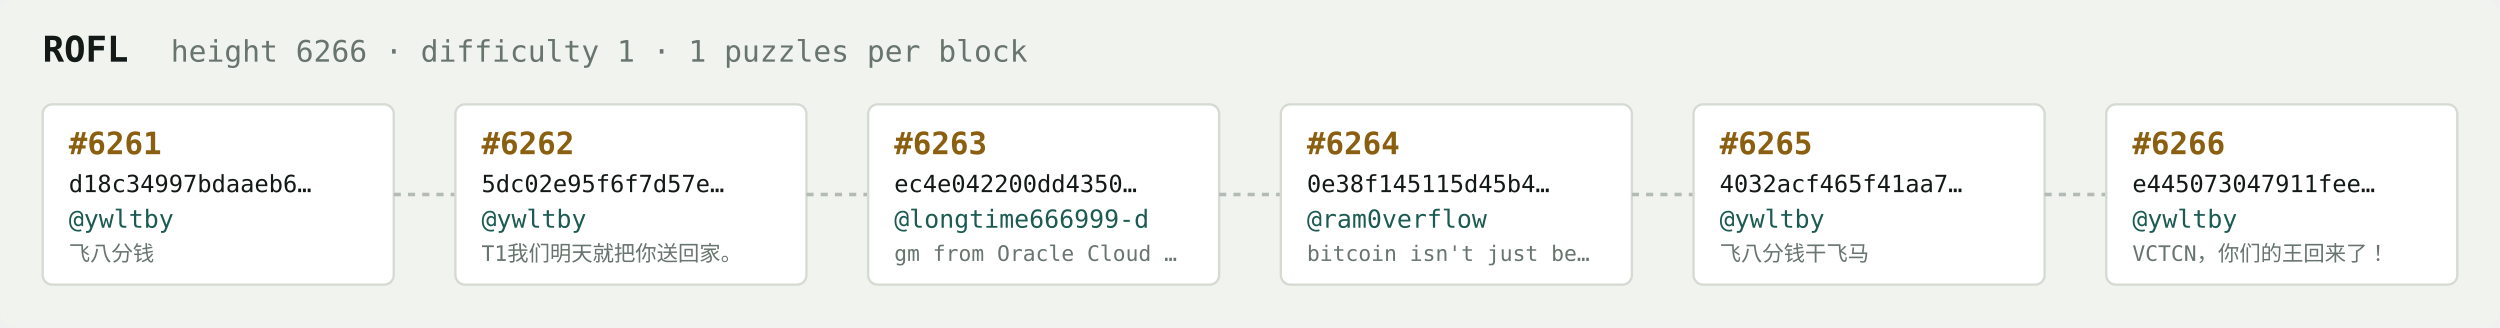
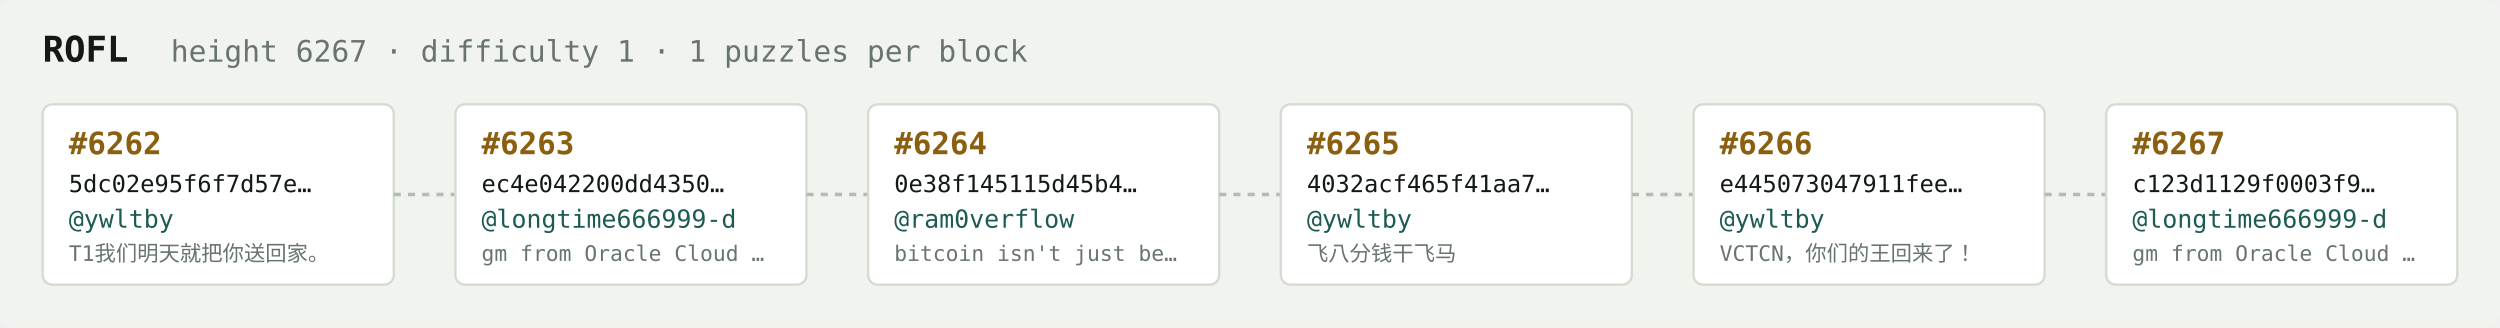
<svg xmlns="http://www.w3.org/2000/svg" width="1054" height="138" viewBox="0 0 1054 138" font-family="ui-monospace,SFMono-Regular,Menlo,monospace">
  <rect fill="#f1f3ef" width="1054" height="138" rx="6" />
  <text x="18" y="26" fill="#121916" font-size="15" font-weight="700">ROFL</text>
-   <text x="72" y="26" fill="#68746e" font-size="12.5">height 6266 · difficulty 1 · 1 puzzles per block</text>
+   <text x="72" y="26" fill="#68746e" font-size="12.5">height 6267 · difficulty 1 · 1 puzzles per block</text>
  <rect x="18" y="44" width="148" height="76" rx="4" fill="#ffffff" stroke="#d5dbd2" stroke-width="1" />
-   <text x="29" y="65" fill="#8a5f10" font-size="13" font-weight="700">#6261</text>
-   <text x="29" y="81" fill="#121916" font-size="10">d18c34997bdaaeb6…</text>
+   <text x="29" y="65" fill="#8a5f10" font-size="13" font-weight="700">#6262</text>
+   <text x="29" y="81" fill="#121916" font-size="10">5dc02e95f6f7d57e…</text>
  <text x="29" y="96" fill="#1c5b52" font-size="10.5">@ywltby</text>
-   <text x="29" y="110" fill="#68746e" font-size="9">飞八分钱</text>
+   <text x="29" y="110" fill="#68746e" font-size="9">T1我们明天就把你送回家。</text>
  <line x1="166" y1="82.0" x2="192" y2="82.0" stroke="#b3bcb4" stroke-width="1.5" stroke-dasharray="3 3" />
  <rect x="192" y="44" width="148" height="76" rx="4" fill="#ffffff" stroke="#d5dbd2" stroke-width="1" />
-   <text x="203" y="65" fill="#8a5f10" font-size="13" font-weight="700">#6262</text>
-   <text x="203" y="81" fill="#121916" font-size="10">5dc02e95f6f7d57e…</text>
-   <text x="203" y="96" fill="#1c5b52" font-size="10.5">@ywltby</text>
-   <text x="203" y="110" fill="#68746e" font-size="9">T1我们明天就把你送回家。</text>
+   <text x="203" y="65" fill="#8a5f10" font-size="13" font-weight="700">#6263</text>
+   <text x="203" y="81" fill="#121916" font-size="10">ec4e042200dd4350…</text>
+   <text x="203" y="96" fill="#1c5b52" font-size="10.5">@longtime666999-d</text>
+   <text x="203" y="110" fill="#68746e" font-size="9">gm from Oracle Cloud …</text>
  <line x1="340" y1="82.0" x2="366" y2="82.0" stroke="#b3bcb4" stroke-width="1.5" stroke-dasharray="3 3" />
  <rect x="366" y="44" width="148" height="76" rx="4" fill="#ffffff" stroke="#d5dbd2" stroke-width="1" />
-   <text x="377" y="65" fill="#8a5f10" font-size="13" font-weight="700">#6263</text>
-   <text x="377" y="81" fill="#121916" font-size="10">ec4e042200dd4350…</text>
-   <text x="377" y="96" fill="#1c5b52" font-size="10.5">@longtime666999-d</text>
-   <text x="377" y="110" fill="#68746e" font-size="9">gm from Oracle Cloud …</text>
+   <text x="377" y="65" fill="#8a5f10" font-size="13" font-weight="700">#6264</text>
+   <text x="377" y="81" fill="#121916" font-size="10">0e38f145115d45b4…</text>
+   <text x="377" y="96" fill="#1c5b52" font-size="10.5">@ram0verflow</text>
+   <text x="377" y="110" fill="#68746e" font-size="9">bitcoin isn't just be…</text>
  <line x1="514" y1="82.0" x2="540" y2="82.0" stroke="#b3bcb4" stroke-width="1.5" stroke-dasharray="3 3" />
  <rect x="540" y="44" width="148" height="76" rx="4" fill="#ffffff" stroke="#d5dbd2" stroke-width="1" />
-   <text x="551" y="65" fill="#8a5f10" font-size="13" font-weight="700">#6264</text>
-   <text x="551" y="81" fill="#121916" font-size="10">0e38f145115d45b4…</text>
-   <text x="551" y="96" fill="#1c5b52" font-size="10.5">@ram0verflow</text>
-   <text x="551" y="110" fill="#68746e" font-size="9">bitcoin isn't just be…</text>
+   <text x="551" y="65" fill="#8a5f10" font-size="13" font-weight="700">#6265</text>
+   <text x="551" y="81" fill="#121916" font-size="10">4032acf465f41aa7…</text>
+   <text x="551" y="96" fill="#1c5b52" font-size="10.5">@ywltby</text>
+   <text x="551" y="110" fill="#68746e" font-size="9">飞八分钱干飞马</text>
  <line x1="688" y1="82.0" x2="714" y2="82.0" stroke="#b3bcb4" stroke-width="1.5" stroke-dasharray="3 3" />
  <rect x="714" y="44" width="148" height="76" rx="4" fill="#ffffff" stroke="#d5dbd2" stroke-width="1" />
-   <text x="725" y="65" fill="#8a5f10" font-size="13" font-weight="700">#6265</text>
-   <text x="725" y="81" fill="#121916" font-size="10">4032acf465f41aa7…</text>
+   <text x="725" y="65" fill="#8a5f10" font-size="13" font-weight="700">#6266</text>
+   <text x="725" y="81" fill="#121916" font-size="10">e445073047911fee…</text>
  <text x="725" y="96" fill="#1c5b52" font-size="10.5">@ywltby</text>
-   <text x="725" y="110" fill="#68746e" font-size="9">飞八分钱干飞马</text>
+   <text x="725" y="110" fill="#68746e" font-size="9">VCTCN，你们的王回来了！</text>
  <line x1="862" y1="82.0" x2="888" y2="82.0" stroke="#b3bcb4" stroke-width="1.5" stroke-dasharray="3 3" />
  <rect x="888" y="44" width="148" height="76" rx="4" fill="#ffffff" stroke="#d5dbd2" stroke-width="1" />
-   <text x="899" y="65" fill="#8a5f10" font-size="13" font-weight="700">#6266</text>
-   <text x="899" y="81" fill="#121916" font-size="10">e445073047911fee…</text>
-   <text x="899" y="96" fill="#1c5b52" font-size="10.5">@ywltby</text>
-   <text x="899" y="110" fill="#68746e" font-size="9">VCTCN，你们的王回来了！</text>
+   <text x="899" y="65" fill="#8a5f10" font-size="13" font-weight="700">#6267</text>
+   <text x="899" y="81" fill="#121916" font-size="10">c123d1129f0003f9…</text>
+   <text x="899" y="96" fill="#1c5b52" font-size="10.5">@longtime666999-d</text>
+   <text x="899" y="110" fill="#68746e" font-size="9">gm from Oracle Cloud …</text>
</svg>
